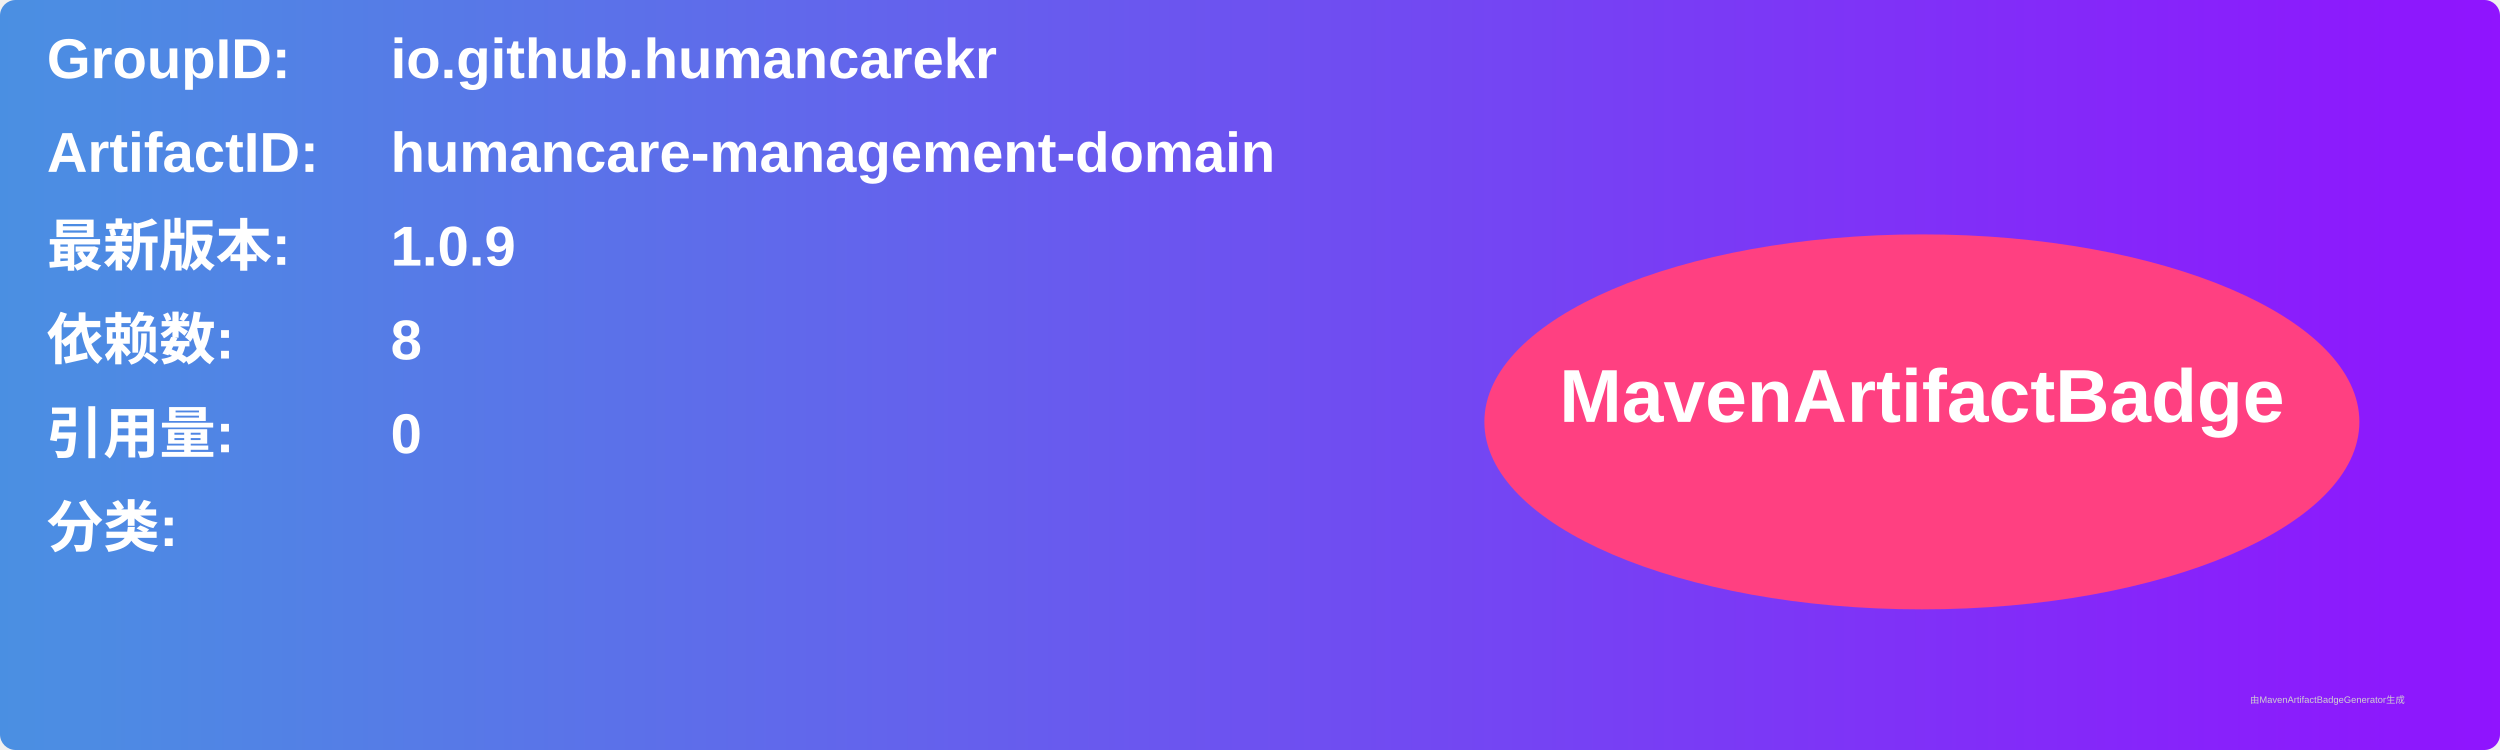
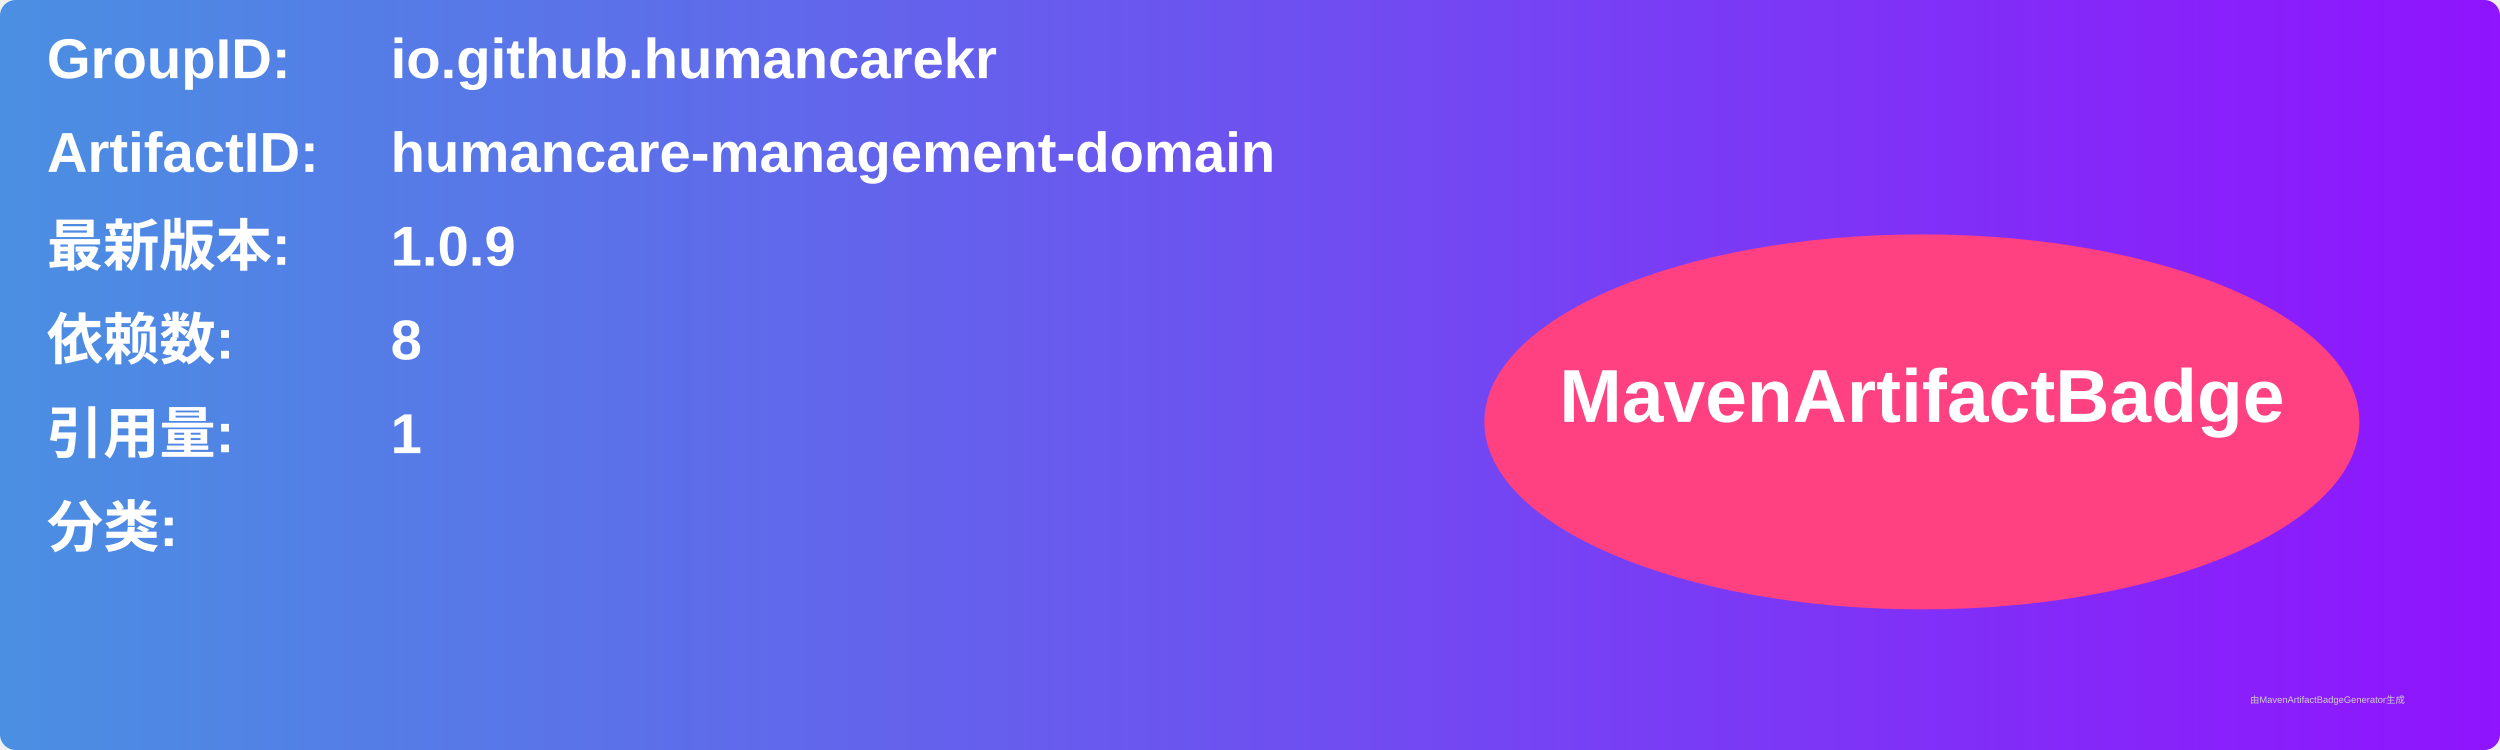
<svg xmlns="http://www.w3.org/2000/svg" width="800" height="240" viewBox="0 0 800 240">
  <linearGradient id="grad" x1="0%" y1="0%" x2="100%" y2="0%">
    <stop offset="0%" stop-color="#4a90e2" />
    <stop offset="100%" stop-color="#9013fe" />
  </linearGradient>
  <rect width="100%" height="100%" rx="5" ry="5" fill="url(#grad)" />
  <g transform="translate(15, 15)">
    <text x="0" y="10" font-family="Arial" font-size="18" fill="white" font-weight="bold" width="260">GroupID:</text>
    <text x="110" y="10" font-family="Arial" font-size="18" fill="white" font-weight="bold" width="460">io.github.humancarekr</text>
    <text x="0" y="40" font-family="Arial" font-size="18" fill="white" font-weight="bold" width="260">ArtifactID:</text>
    <text x="110" y="40" font-family="Arial" font-size="18" fill="white" font-weight="bold" width="460">humancare-management-domain</text>
    <text x="0" y="70" font-family="Arial" font-size="18" fill="white" font-weight="bold">最新版本:</text>
    <text x="110" y="70" font-family="Arial" font-size="18" fill="white" font-weight="bold">
      <tspan font-weight="bold">1.0.9</tspan>
    </text>
    <text x="0" y="100" font-family="Arial" font-size="18" fill="white" font-weight="bold">依赖数: </text>
    <text x="110" y="100" font-family="Arial" font-size="18" fill="white">
      <tspan font-weight="bold">8</tspan>
    </text>
    <text x="0" y="130" font-family="Arial" font-size="18" fill="white" font-weight="bold">引用量: </text>
    <text x="110" y="130" font-family="Arial" font-size="18" fill="white">
-       <tspan font-weight="bold">0</tspan>
+       <tspan font-weight="bold">1</tspan>
    </text>
    <text x="0" y="160" font-family="Arial" font-size="18" fill="white" font-weight="bold">分类:</text>
    <text x="10" y="190" font-family="Arial" font-size="10" fill="white">
      <tspan font-weight="bold" />
    </text>
    <ellipse cx="600" cy="120" rx="140" ry="60" fill="#ff4081" />
    <text x="600" y="120" text-anchor="middle" font-family="Arial" font-size="24" fill="white" font-weight="bold">MavenArtifactBadge</text>
  </g>
  <text x="720" y="225" font-family="Arial" font-size="3" fill="#d0d0d0">由MavenArtifactBadgeGenerator生成</text>
</svg>
